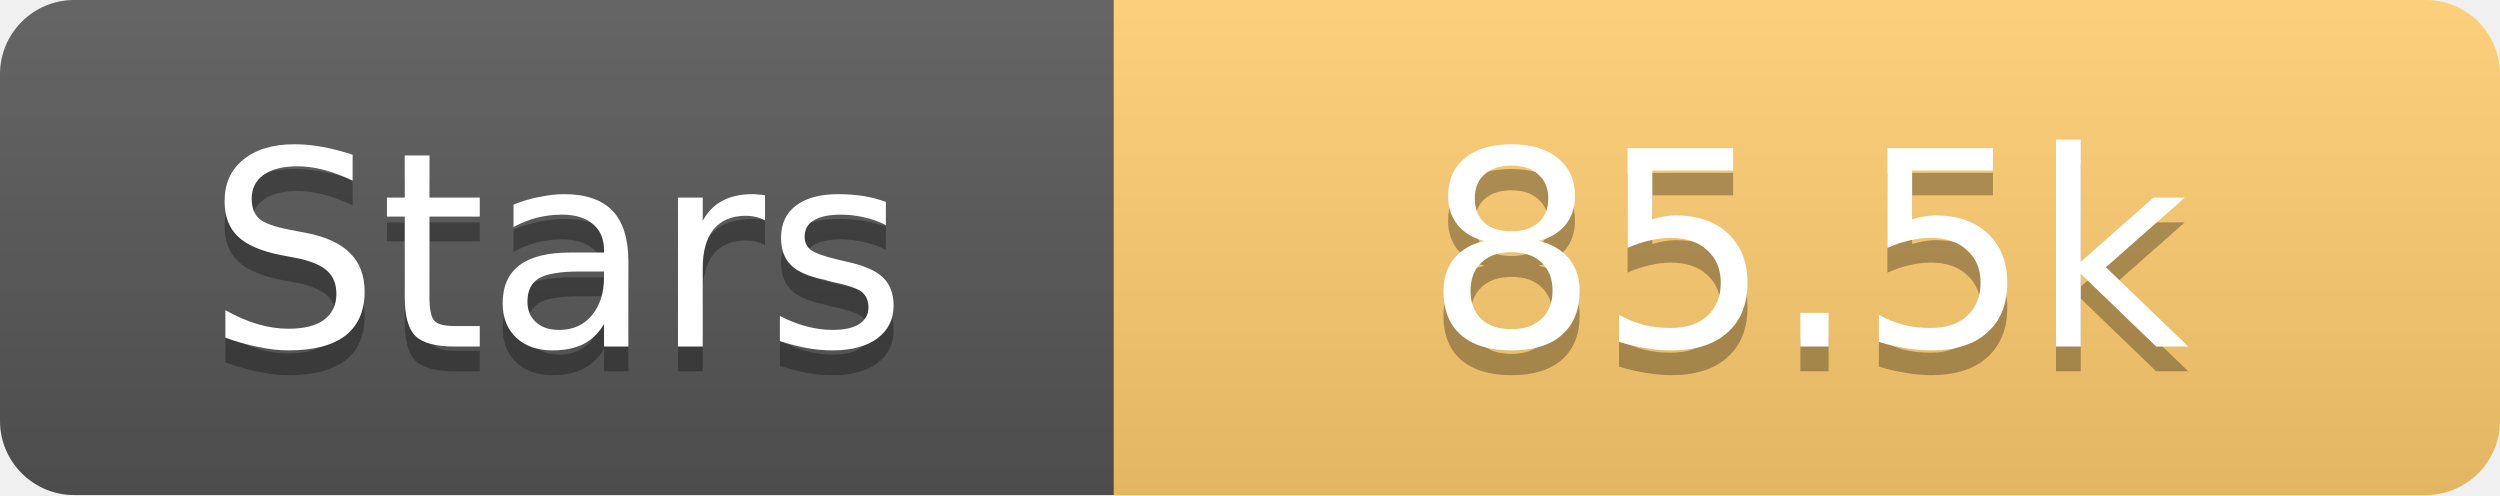
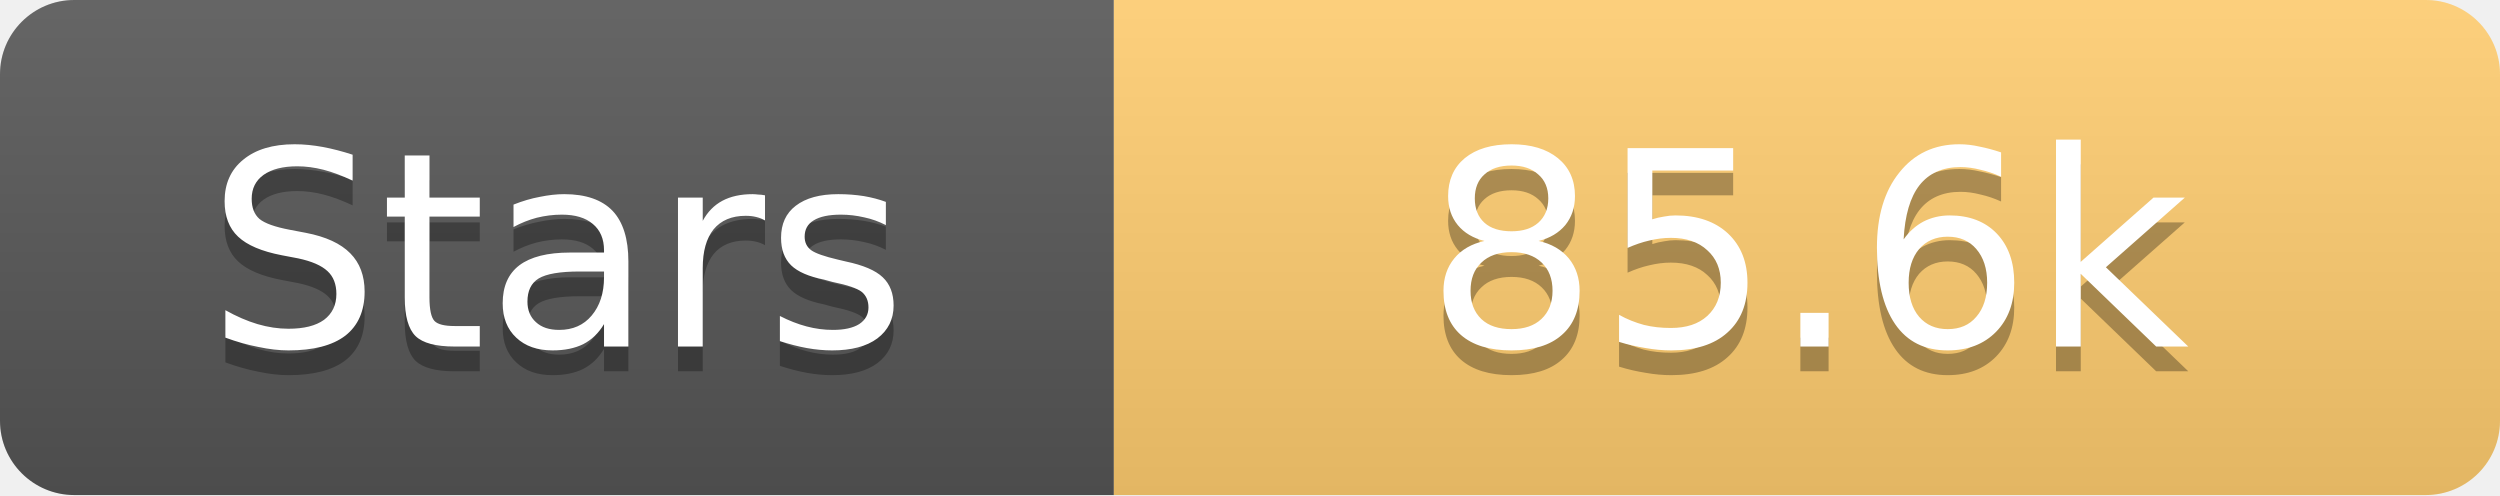
<svg xmlns="http://www.w3.org/2000/svg" width="101" height="20">
  <linearGradient id="s" x2="0" y2="100%">
    <stop offset="0" stop-color="#fff" stop-opacity=".1" />
    <stop offset="1" stop-opacity=".1" />
  </linearGradient>
  <clipPath id="r">
    <rect width="101" height="20" rx="3" fill="#fff" />
  </clipPath>
  <g clip-path="url(#r)">
    <rect width="45" height="20" fill="#555" />
    <rect x="45" width="56" height="20" fill="#fdcb6e" />
    <rect width="101" height="20" fill="url(#s)" />
  </g>
  <g fill="#fff" text-anchor="middle" font-family="Verdana,Geneva,DejaVu Sans,sans-serif" text-rendering="geometricPrecision" font-size="11">
    <text x="22.5" y="15" fill="#010101" fill-opacity=".3">Stars</text>
    <text x="22.5" y="14">Stars</text>
-     <text x="73.0" y="15" fill="#010101" fill-opacity=".3">85.5k</text>
-     <text x="73.0" y="14">85.5k</text>
+     <text x="73.0" y="15" fill="#010101" fill-opacity=".3">85.6k</text>
+     <text x="73.0" y="14">85.6k</text>
  </g>
</svg>
